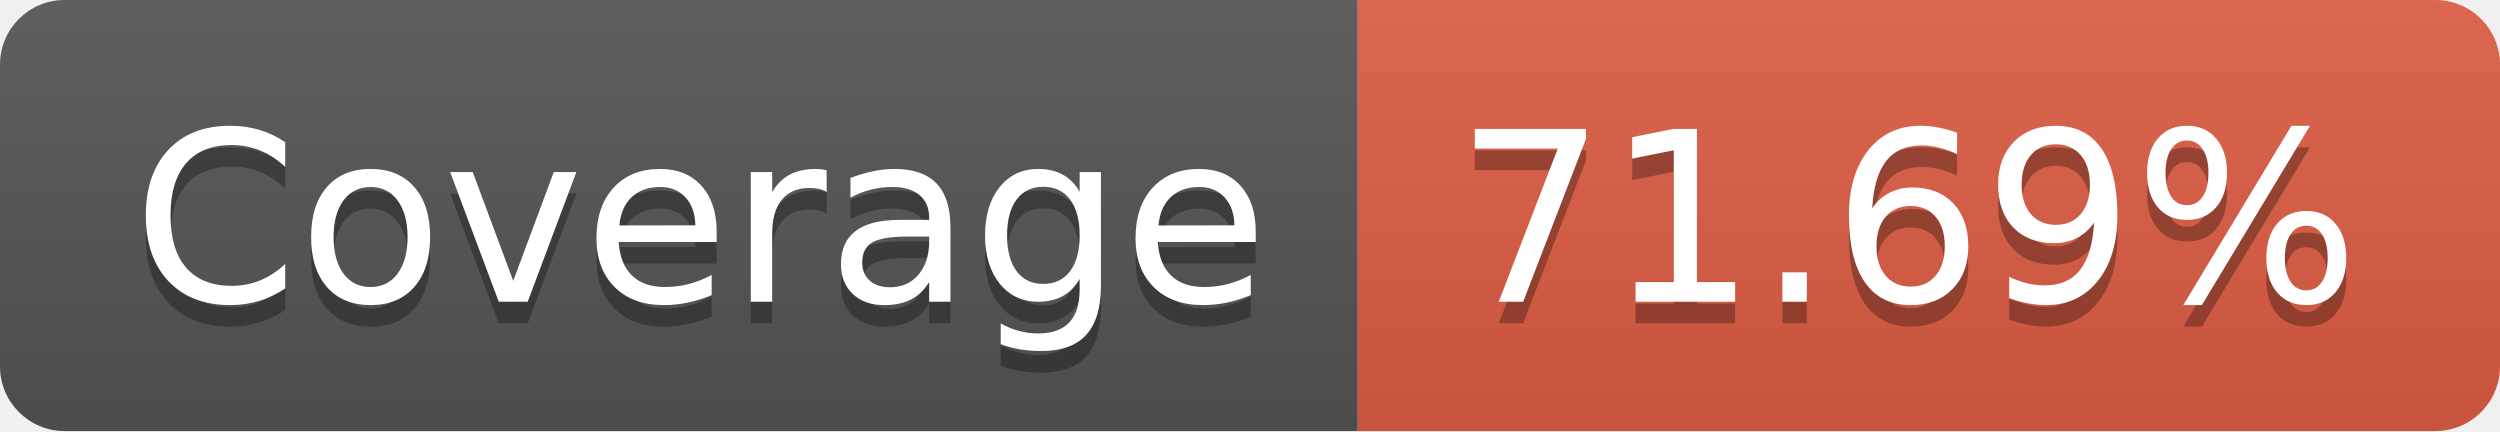
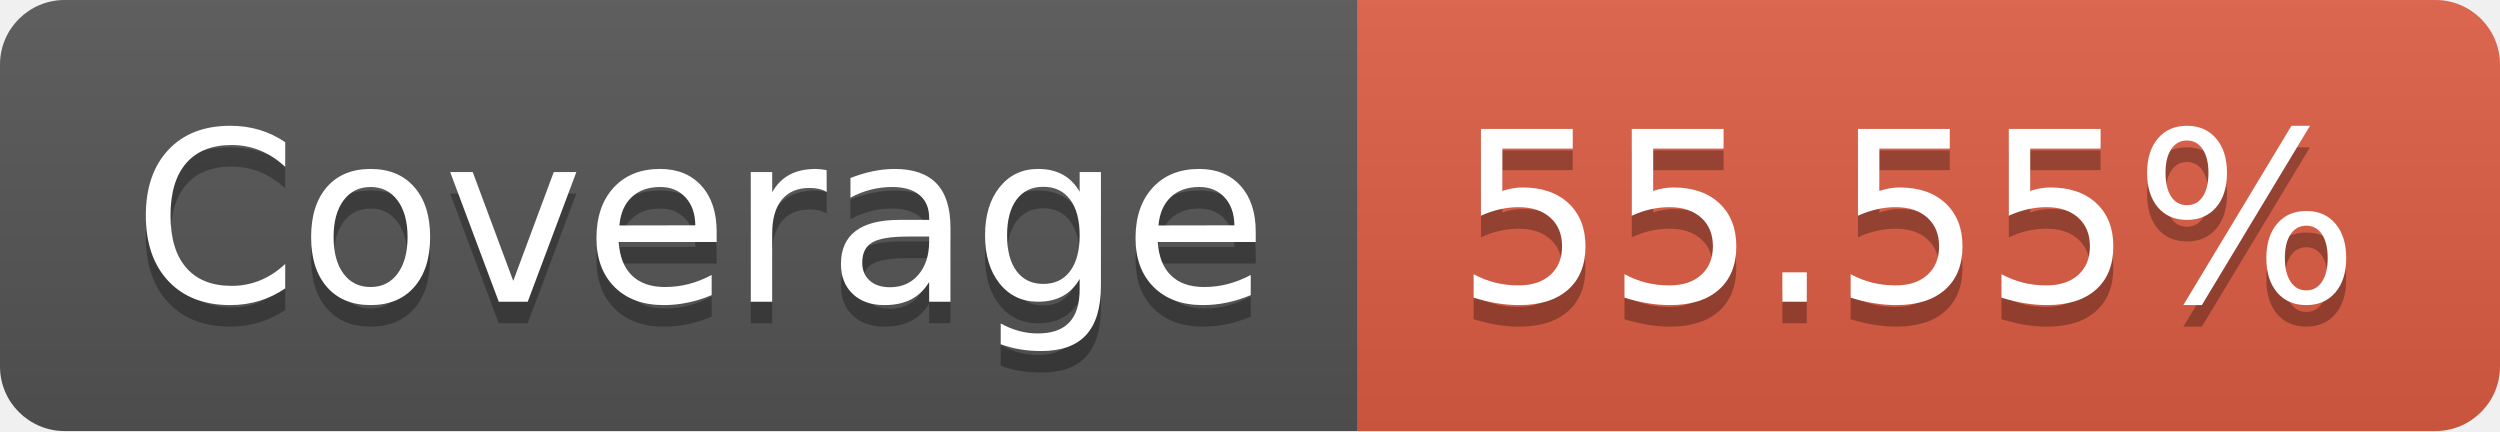
- <svg xmlns="http://www.w3.org/2000/svg" width="116" height="20" role="img" aria-label="Coverage: 71.69%">
+ <svg xmlns="http://www.w3.org/2000/svg" width="116" height="20" role="img" aria-label="Coverage: 55.55%">
  <linearGradient id="s" x2="0" y2="100%">
    <stop offset="0" stop-color="#bbb" stop-opacity=".1" />
    <stop offset="1" stop-opacity=".1" />
  </linearGradient>
  <clipPath id="r">
    <rect width="116" height="20" rx="3" fill="#fff" />
  </clipPath>
  <g clip-path="url(#r)">
    <rect width="63" height="20" fill="#555" />
    <rect x="63" width="53" height="20" fill="#e05d44" />
    <rect width="116" height="20" fill="url(#s)" />
  </g>
  <g fill="#fff" text-anchor="middle" font-family="Verdana,Geneva,DejaVu Sans,sans-serif" text-rendering="geometricPrecision" font-size="110">
    <text aria-hidden="true" x="325" y="150" fill="#010101" fill-opacity=".3" transform="scale(.1)" textLength="530">Coverage</text>
    <text x="325" y="140" transform="scale(.1)" fill="#fff" textLength="530">Coverage</text>
-     <text aria-hidden="true" x="885" y="150" fill="#010101" fill-opacity=".3" transform="scale(.1)" textLength="430">71.69%</text>
-     <text x="885" y="140" transform="scale(.1)" fill="#fff" textLength="430">71.69%</text>
+     <text aria-hidden="true" x="885" y="150" fill="#010101" fill-opacity=".3" transform="scale(.1)" textLength="430">55.55%</text>
+     <text x="885" y="140" transform="scale(.1)" fill="#fff" textLength="430">55.55%</text>
  </g>
</svg>
